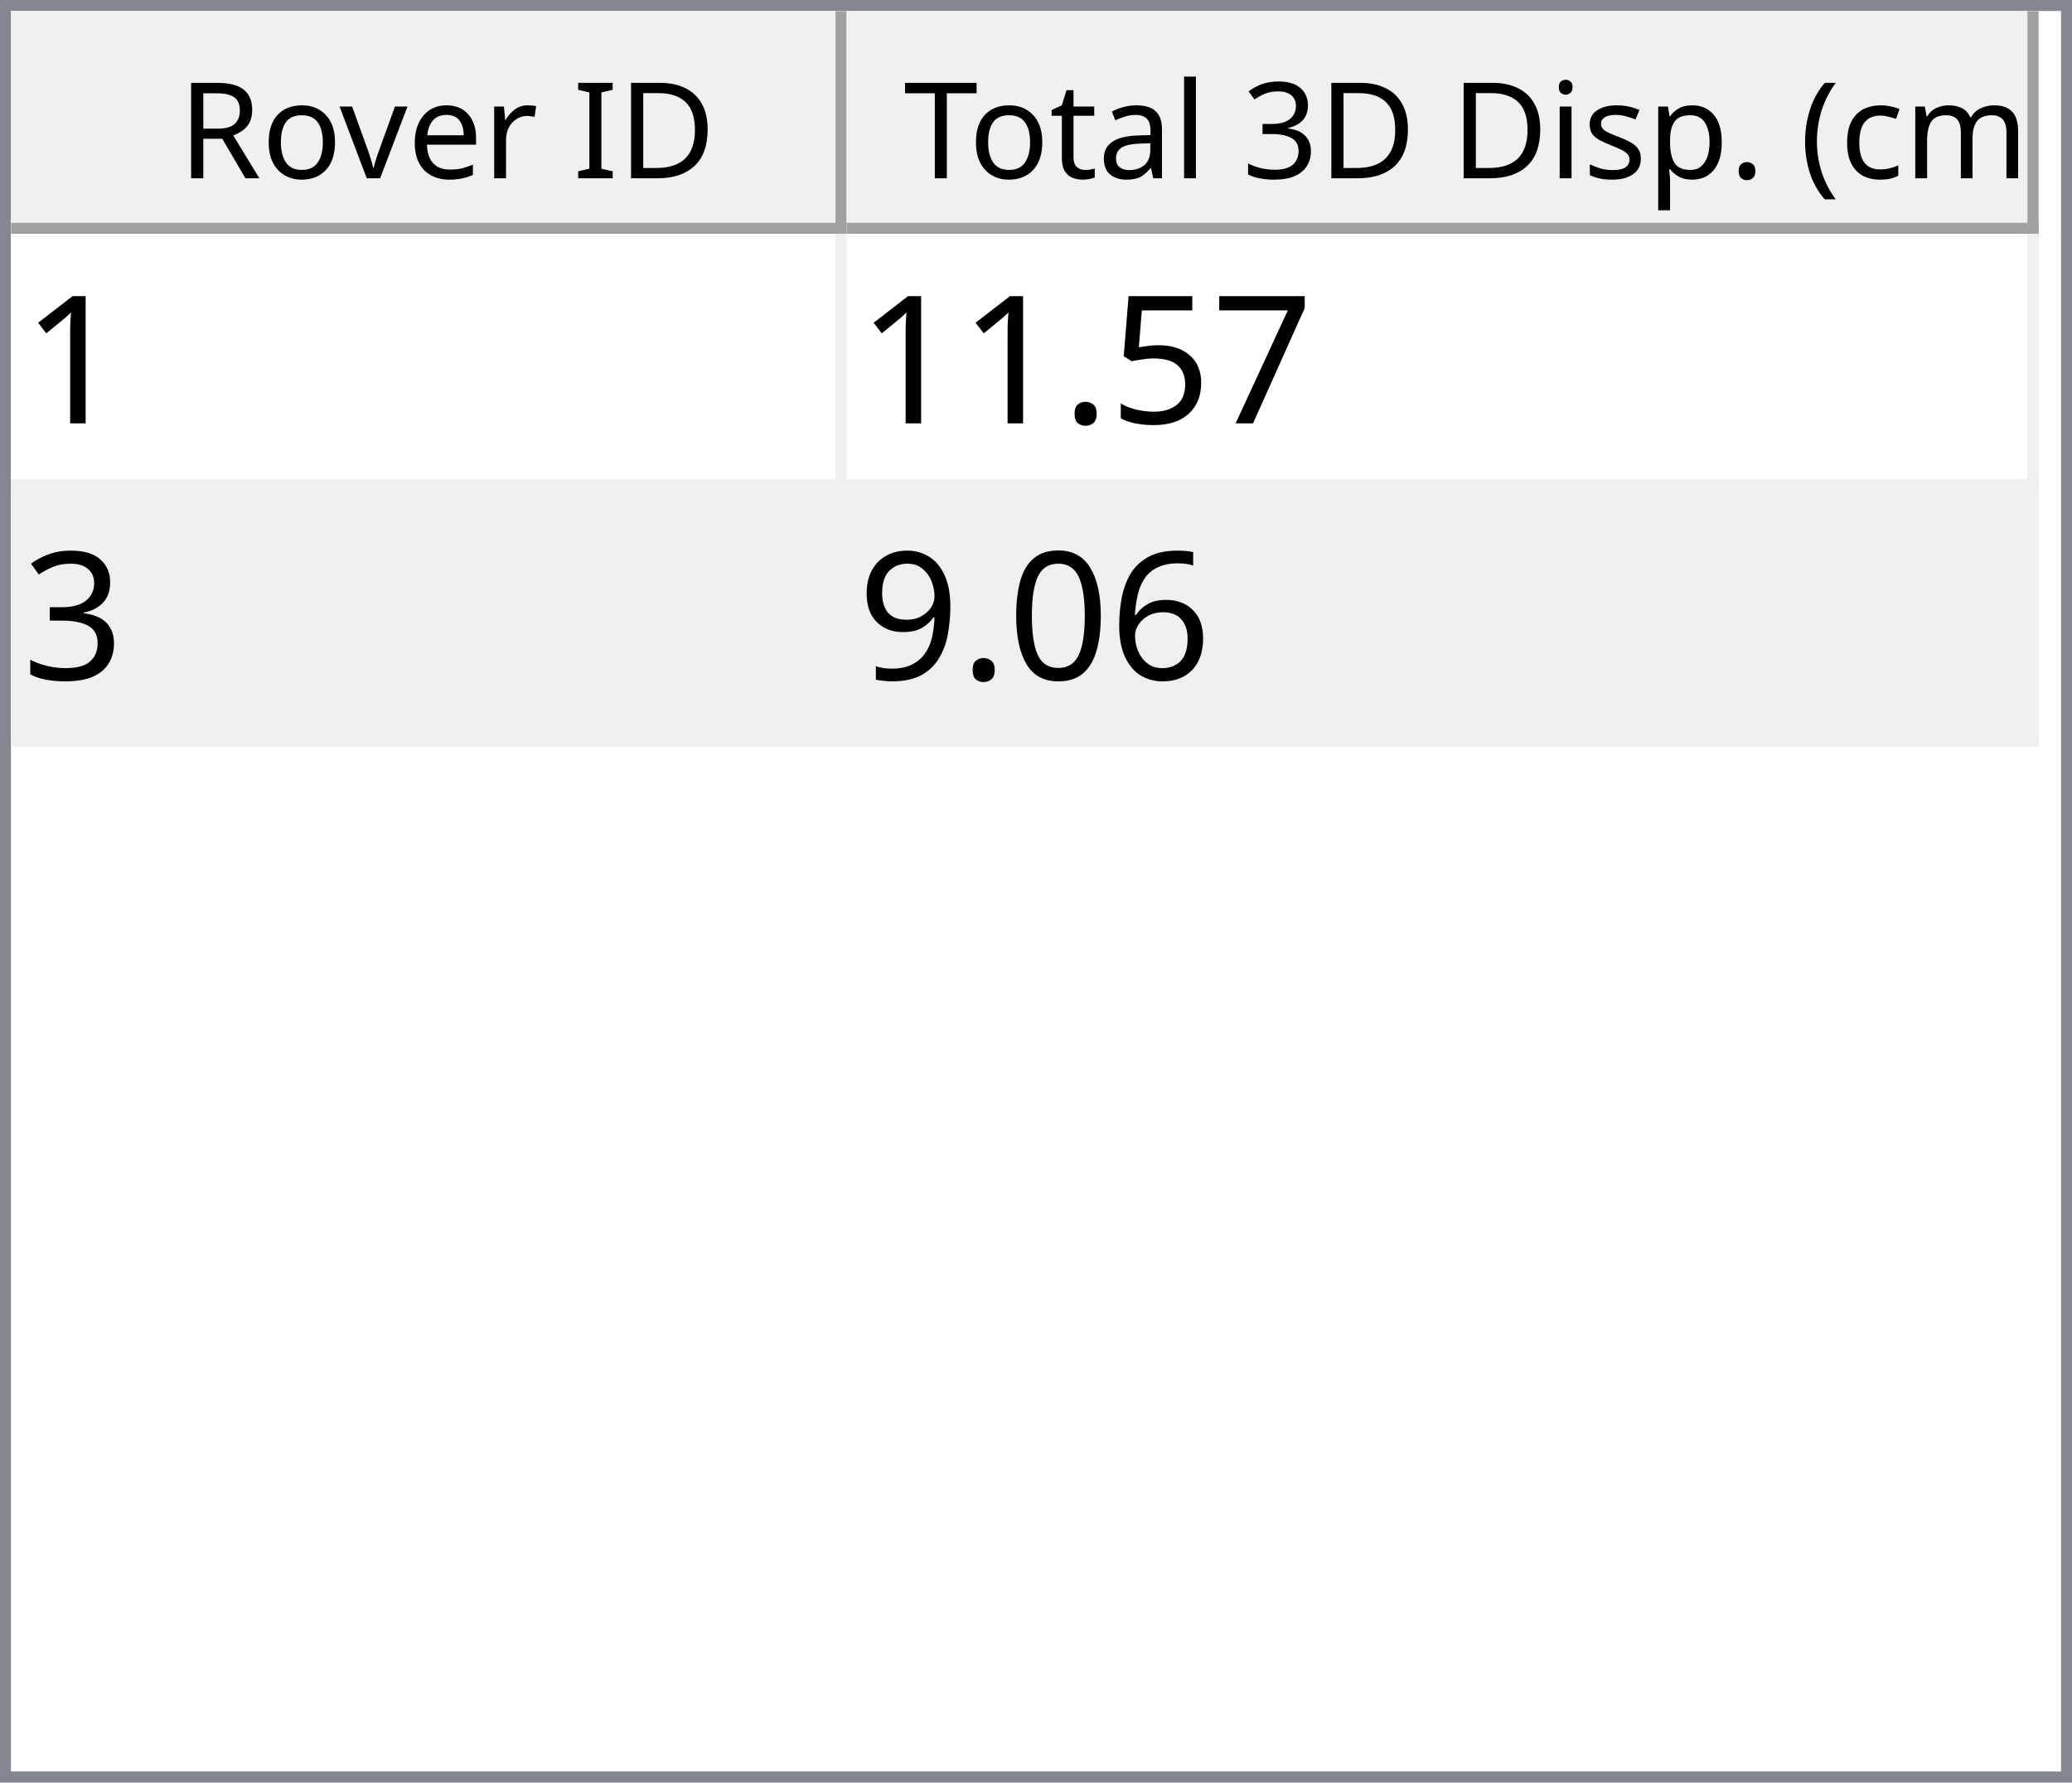
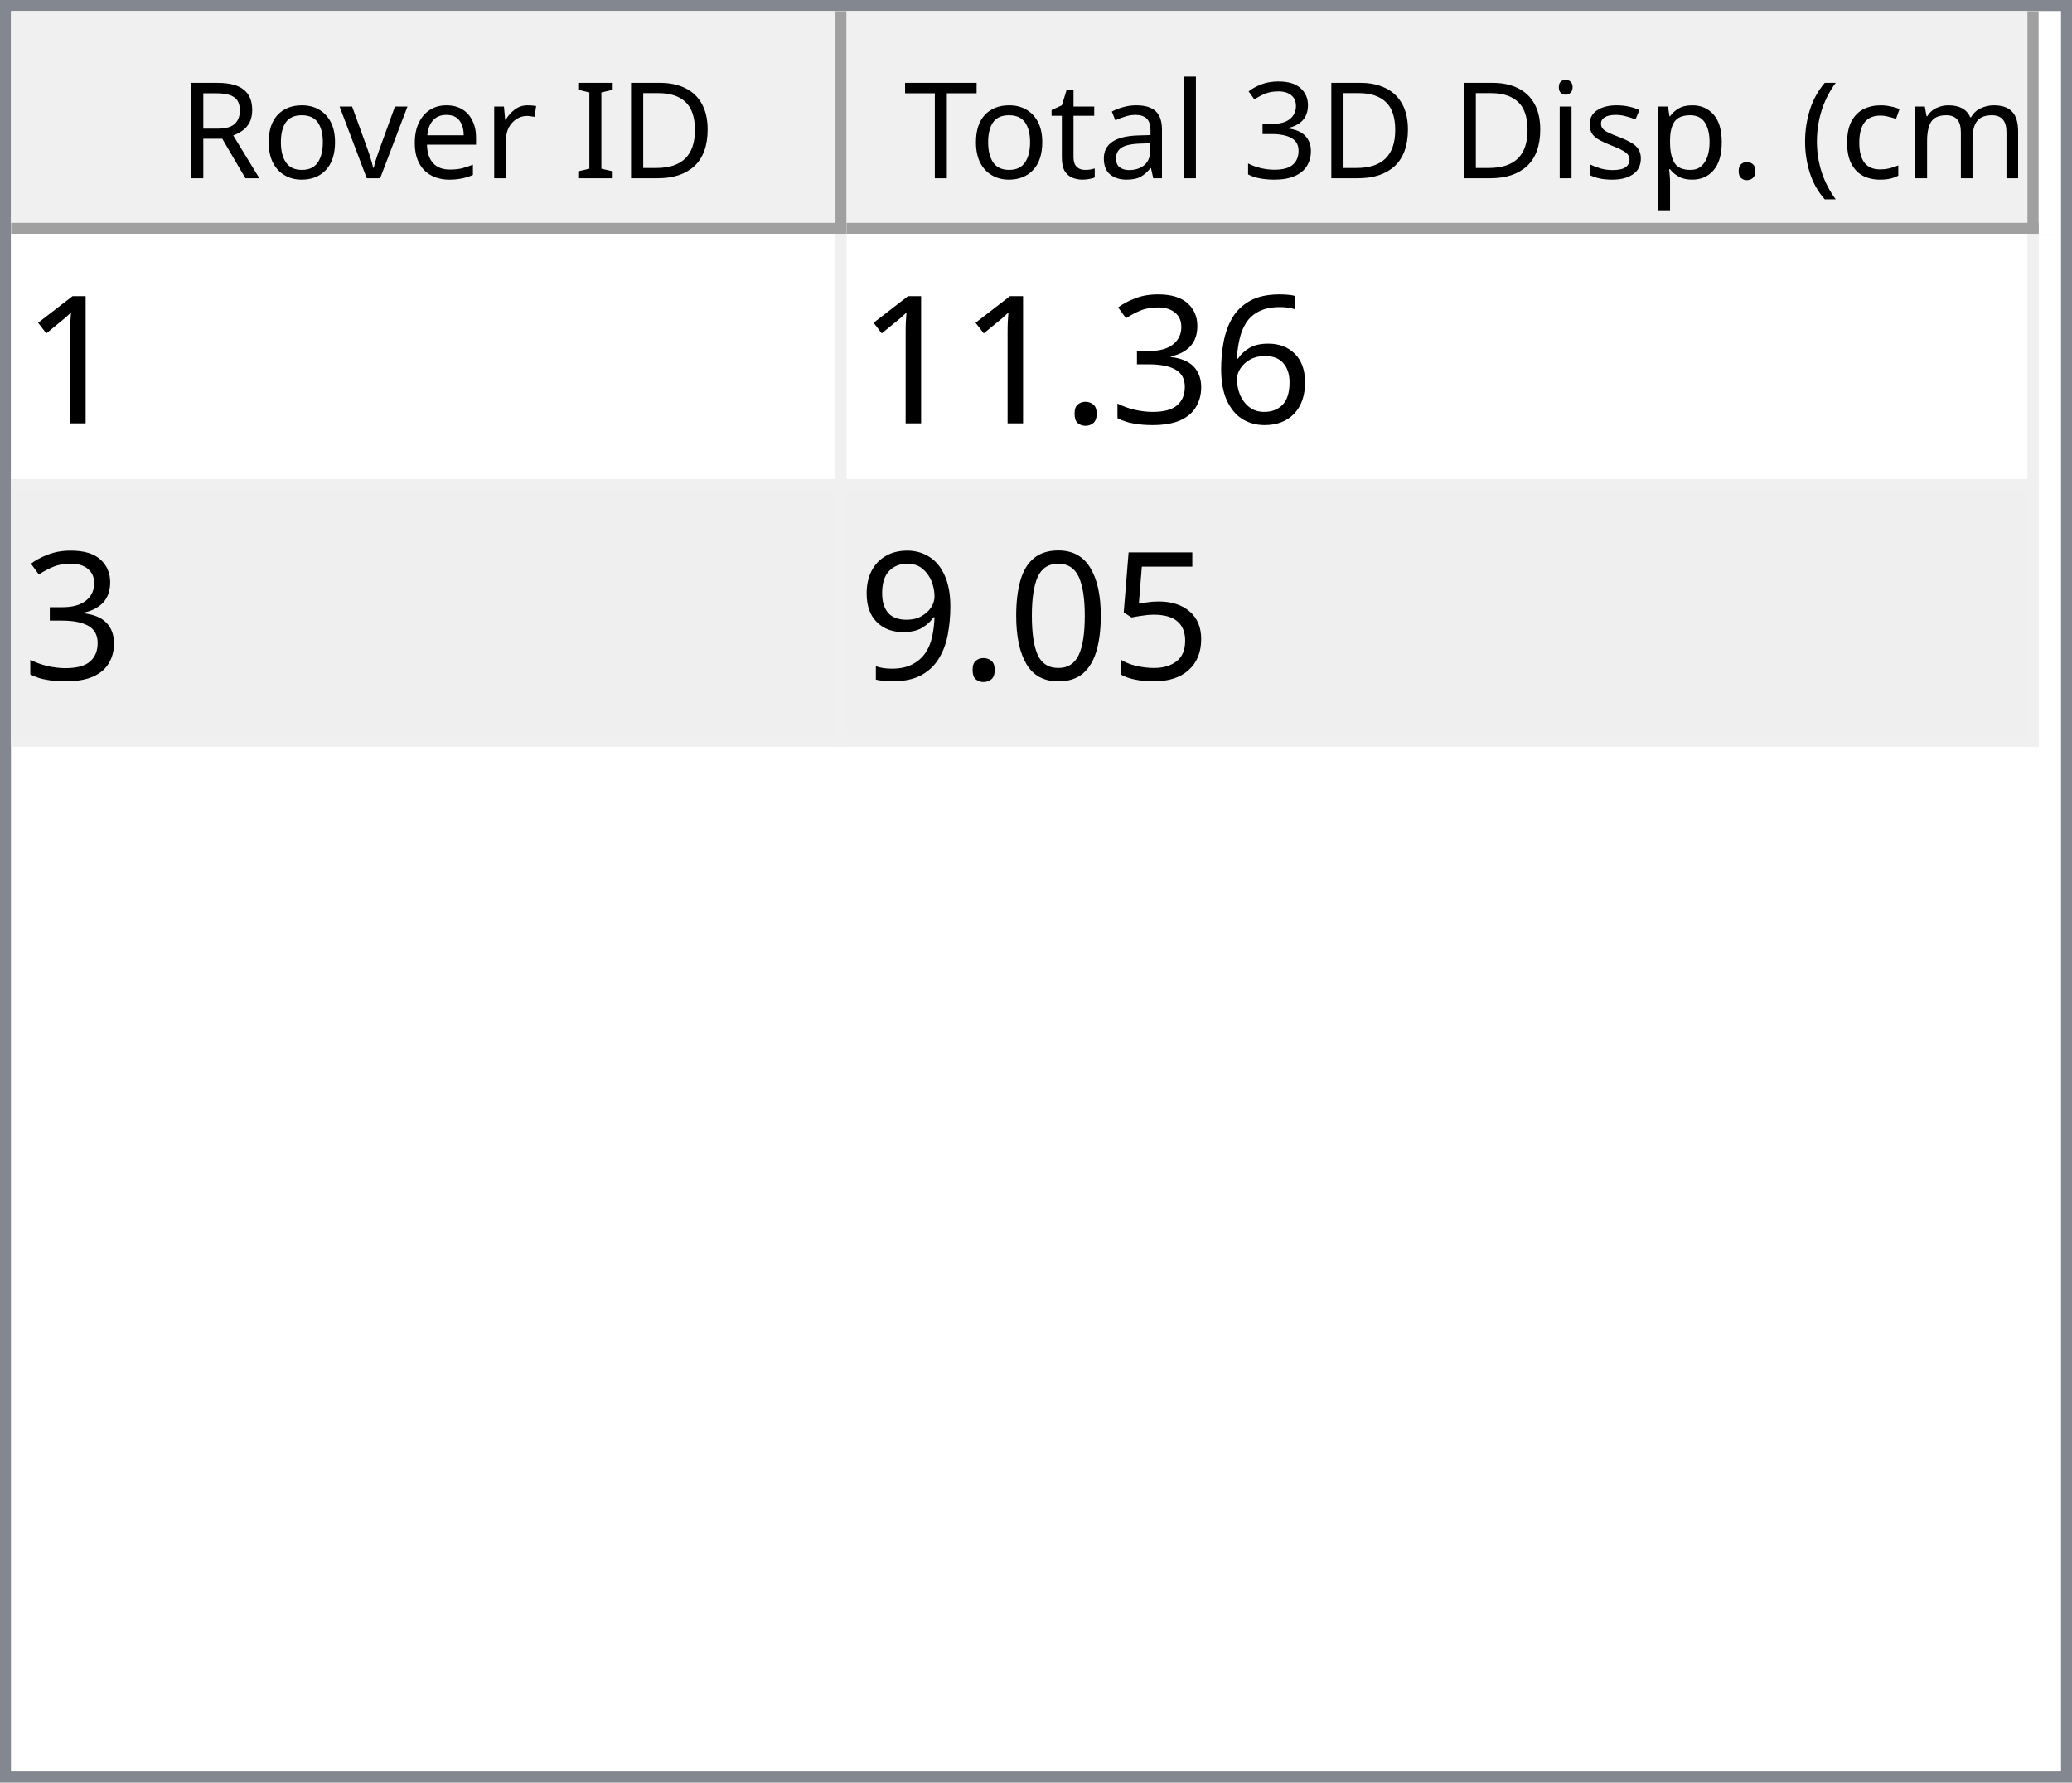
<svg xmlns="http://www.w3.org/2000/svg" style="fill-opacity:1; color-rendering:auto; color-interpolation:auto; text-rendering:auto; stroke:black; stroke-linecap:square; stroke-miterlimit:10; shape-rendering:auto; stroke-opacity:1; fill:black; stroke-dasharray:none; font-weight:normal; stroke-width:1; font-family:'Dialog'; font-style:normal; stroke-linejoin:miter; font-size:12px; stroke-dashoffset:0; image-rendering:auto;" width="186" height="160">
  <defs id="genericDefs" />
  <g>
    <defs id="defs1">
      <clipPath clipPathUnits="userSpaceOnUse" id="clipPath1">
        <path d="M0 0 L186 0 L186 160 L0 160 L0 0 Z" />
      </clipPath>
      <clipPath clipPathUnits="userSpaceOnUse" id="clipPath2">
        <path d="M0 0 L0 160 L186 160 L186 0 Z" />
      </clipPath>
      <clipPath clipPathUnits="userSpaceOnUse" id="clipPath3">
        <path d="M0 0 L0 20 L184 20 L184 0 Z" />
      </clipPath>
      <clipPath clipPathUnits="userSpaceOnUse" id="clipPath4">
        <path d="M0 0 L0 20 L75 20 L75 0 Z" />
      </clipPath>
      <clipPath clipPathUnits="userSpaceOnUse" id="clipPath5">
        <path d="M1 1 L1 19 L74 19 L74 1 Z" />
      </clipPath>
      <clipPath clipPathUnits="userSpaceOnUse" id="clipPath6">
        <path d="M0 0 L0 18 L73 18 L73 0 Z" />
      </clipPath>
      <clipPath clipPathUnits="userSpaceOnUse" id="clipPath7">
        <path d="M-0.5 -0.5 L-0.5 19.5 L74.5 19.5 L74.5 -0.5 Z" />
      </clipPath>
      <clipPath clipPathUnits="userSpaceOnUse" id="clipPath8">
        <path d="M0 0 L0 20 L107 20 L107 0 Z" />
      </clipPath>
      <clipPath clipPathUnits="userSpaceOnUse" id="clipPath9">
        <path d="M1 1 L1 19 L106 19 L106 1 Z" />
      </clipPath>
      <clipPath clipPathUnits="userSpaceOnUse" id="clipPath10">
        <path d="M0 0 L0 18 L105 18 L105 0 Z" />
      </clipPath>
      <clipPath clipPathUnits="userSpaceOnUse" id="clipPath11">
        <path d="M-0.5 -0.5 L-0.5 19.5 L106.5 19.5 L106.5 -0.5 Z" />
      </clipPath>
      <clipPath clipPathUnits="userSpaceOnUse" id="clipPath12">
        <path d="M0 0 L0 138 L184 138 L184 0 Z" />
      </clipPath>
      <clipPath clipPathUnits="userSpaceOnUse" id="clipPath13">
        <path d="M0 0 L0 46 L182 46 L182 0 Z" />
      </clipPath>
      <clipPath clipPathUnits="userSpaceOnUse" id="clipPath14">
        <path d="M-0.5 -0.5 L-0.5 45.5 L181.5 45.5 L181.5 -0.5 Z" />
      </clipPath>
      <clipPath clipPathUnits="userSpaceOnUse" id="clipPath15">
        <path d="M0 0 L0 22 L74 22 L74 0 Z" />
      </clipPath>
      <clipPath clipPathUnits="userSpaceOnUse" id="clipPath16">
        <path d="M0 0 L0 22 L106 22 L106 0 Z" />
      </clipPath>
      <font horiz-adv-x="64.551" id="font1">
        <font-face ascent="107.91" descent="25.098" units-per-em="100" style="font-style:normal; font-family:Segoe UI; font-weight:normal;" />
        <missing-glyph horiz-adv-x="64.551" d="M8.109 0 L8.109 68.266 L56.453 68.266 L56.453 0 L8.109 0 ZM15.328 7.234 L49.219 7.234 L49.219 61.031 L15.328 61.031 L15.328 7.234 Z" />
        <glyph unicode="D" horiz-adv-x="70.117" d="M9.188 0 L9.188 70.016 L28.516 70.016 Q65.531 70.016 65.531 35.891 Q65.531 19.672 55.25 9.836 Q44.969 0 27.734 0 L9.188 0 ZM17.391 62.594 L17.391 7.422 L27.828 7.422 Q41.609 7.422 49.273 14.797 Q56.938 22.172 56.938 35.688 Q56.938 62.594 28.328 62.594 L17.391 62.594 Z" />
        <glyph unicode="I" horiz-adv-x="26.611" d="M17.391 0 L9.188 0 L9.188 70.016 L17.391 70.016 L17.391 0 Z" />
        <glyph unicode=" " horiz-adv-x="27.393" d="" />
        <glyph unicode="r" horiz-adv-x="34.766" d="M34.188 41.891 Q32.078 43.5 28.125 43.5 Q23 43.5 19.555 38.672 Q16.109 33.844 16.109 25.484 L16.109 0 L8.109 0 L8.109 50 L16.109 50 L16.109 39.703 L16.312 39.703 Q18.016 44.969 21.531 47.922 Q25.047 50.875 29.391 50.875 Q32.516 50.875 34.188 50.203 L34.188 41.891 Z" />
        <glyph unicode="e" horiz-adv-x="52.295" d="M48.297 23 L12.984 23 Q13.188 14.656 17.484 10.109 Q21.781 5.562 29.297 5.562 Q37.75 5.562 44.828 11.141 L44.828 3.609 Q38.234 -1.172 27.391 -1.172 Q16.797 -1.172 10.742 5.641 Q4.688 12.453 4.688 24.812 Q4.688 36.469 11.305 43.82 Q17.922 51.172 27.734 51.172 Q37.547 51.172 42.922 44.828 Q48.297 38.484 48.297 27.203 L48.297 23 ZM40.094 29.781 Q40.047 36.719 36.75 40.578 Q33.453 44.438 27.594 44.438 Q21.922 44.438 17.969 40.383 Q14.016 36.328 13.094 29.781 L40.094 29.781 Z" />
        <glyph unicode="v" horiz-adv-x="47.9" d="M47.406 50 L27.484 0 L19.625 0 L0.688 50 L9.469 50 L22.172 13.672 Q23.578 9.672 23.922 6.688 L24.125 6.688 Q24.609 10.453 25.688 13.484 L38.969 50 L47.406 50 Z" />
        <glyph unicode="o" horiz-adv-x="58.594" d="M29 -1.172 Q17.922 -1.172 11.305 5.836 Q4.688 12.844 4.688 24.422 Q4.688 37.016 11.57 44.094 Q18.453 51.172 30.172 51.172 Q41.359 51.172 47.633 44.289 Q53.906 37.406 53.906 25.203 Q53.906 13.234 47.141 6.031 Q40.375 -1.172 29 -1.172 ZM29.594 44.438 Q21.875 44.438 17.383 39.188 Q12.891 33.938 12.891 24.703 Q12.891 15.828 17.43 10.695 Q21.969 5.562 29.594 5.562 Q37.359 5.562 41.531 10.594 Q45.703 15.625 45.703 24.906 Q45.703 34.281 41.531 39.359 Q37.359 44.438 29.594 44.438 Z" />
        <glyph unicode="R" horiz-adv-x="59.814" d="M59.375 0 L49.609 0 L37.891 19.625 Q36.281 22.359 34.766 24.289 Q33.25 26.219 31.664 27.438 Q30.078 28.656 28.25 29.219 Q26.422 29.781 24.125 29.781 L17.391 29.781 L17.391 0 L9.188 0 L9.188 70.016 L30.078 70.016 Q34.672 70.016 38.555 68.867 Q42.438 67.719 45.289 65.375 Q48.141 63.031 49.758 59.547 Q51.375 56.062 51.375 51.375 Q51.375 47.703 50.273 44.656 Q49.172 41.609 47.148 39.211 Q45.125 36.812 42.266 35.133 Q39.406 33.453 35.844 32.516 L35.844 32.328 Q37.594 31.547 38.891 30.547 Q40.188 29.547 41.359 28.18 Q42.531 26.812 43.68 25.078 Q44.828 23.344 46.234 21.047 L59.375 0 ZM17.391 62.594 L17.391 37.203 L28.516 37.203 Q31.594 37.203 34.203 38.133 Q36.812 39.062 38.719 40.797 Q40.625 42.531 41.703 45.047 Q42.781 47.562 42.781 50.688 Q42.781 56.297 39.141 59.445 Q35.5 62.594 28.609 62.594 L17.391 62.594 Z" />
        <glyph unicode=")" horiz-adv-x="30.176" d="M8.297 -15.922 L1.172 -15.922 Q16.406 2.344 16.406 26.812 Q16.406 51.469 1.078 70.016 L8.297 70.016 Q23.531 52.156 23.531 26.703 Q23.531 1.375 8.297 -15.922 Z" />
        <glyph unicode="m" horiz-adv-x="86.133" d="M79.109 0 L71.094 0 L71.094 28.719 Q71.094 37.016 68.531 40.727 Q65.969 44.438 59.906 44.438 Q54.781 44.438 51.195 39.75 Q47.609 35.062 47.609 28.516 L47.609 0 L39.594 0 L39.594 29.688 Q39.594 44.438 28.219 44.438 Q22.953 44.438 19.531 40.016 Q16.109 35.594 16.109 28.516 L16.109 0 L8.109 0 L8.109 50 L16.109 50 L16.109 42.094 L16.312 42.094 Q21.625 51.172 31.844 51.172 Q36.969 51.172 40.773 48.312 Q44.578 45.453 46 40.828 Q51.562 51.172 62.594 51.172 Q79.109 51.172 79.109 30.812 L79.109 0 Z" />
        <glyph unicode="c" horiz-adv-x="46.191" d="M42.188 2.297 Q36.422 -1.172 28.516 -1.172 Q17.828 -1.172 11.258 5.789 Q4.688 12.75 4.688 23.828 Q4.688 36.188 11.766 43.68 Q18.844 51.172 30.672 51.172 Q37.25 51.172 42.281 48.734 L42.281 40.531 Q36.719 44.438 30.375 44.438 Q22.703 44.438 17.797 38.945 Q12.891 33.453 12.891 24.516 Q12.891 15.719 17.508 10.641 Q22.125 5.562 29.891 5.562 Q36.422 5.562 42.188 9.906 L42.188 2.297 Z" />
        <glyph unicode="(" horiz-adv-x="30.176" d="M29.109 -15.922 L21.969 -15.922 Q6.844 1.375 6.844 26.703 Q6.844 52.156 21.969 70.016 L29.203 70.016 Q13.875 51.469 13.875 26.812 Q13.875 2.344 29.109 -15.922 Z" />
        <glyph unicode="." horiz-adv-x="21.68" d="M10.891 -1.078 Q8.641 -1.078 7.055 0.539 Q5.469 2.156 5.469 4.391 Q5.469 6.641 7.055 8.273 Q8.641 9.906 10.891 9.906 Q13.188 9.906 14.797 8.273 Q16.406 6.641 16.406 4.391 Q16.406 2.156 14.797 0.539 Q13.188 -1.078 10.891 -1.078 Z" />
        <glyph unicode="p" horiz-adv-x="58.789" d="M16.312 7.234 L16.109 7.234 L16.109 -23 L8.109 -23 L8.109 50 L16.109 50 L16.109 41.219 L16.312 41.219 Q22.219 51.172 33.594 51.172 Q43.266 51.172 48.688 44.461 Q54.109 37.75 54.109 26.469 Q54.109 13.922 48 6.375 Q41.891 -1.172 31.297 -1.172 Q21.578 -1.172 16.312 7.234 ZM16.109 27.391 L16.109 20.406 Q16.109 14.203 20.141 9.883 Q24.172 5.562 30.375 5.562 Q37.641 5.562 41.773 11.133 Q45.906 16.703 45.906 26.609 Q45.906 34.969 42.047 39.703 Q38.188 44.438 31.594 44.438 Q24.609 44.438 20.359 39.578 Q16.109 34.719 16.109 27.391 Z" />
        <glyph unicode="s" horiz-adv-x="42.432" d="M5.078 1.812 L5.078 10.406 Q11.625 5.562 19.484 5.562 Q30.031 5.562 30.031 12.594 Q30.031 14.594 29.125 15.992 Q28.219 17.391 26.68 18.461 Q25.141 19.531 23.07 20.383 Q21 21.234 18.609 22.172 Q15.281 23.484 12.766 24.828 Q10.25 26.172 8.57 27.859 Q6.891 29.547 6.031 31.695 Q5.172 33.844 5.172 36.719 Q5.172 40.234 6.789 42.945 Q8.406 45.656 11.086 47.484 Q13.766 49.312 17.211 50.242 Q20.656 51.172 24.312 51.172 Q30.812 51.172 35.938 48.922 L35.938 40.828 Q30.422 44.438 23.25 44.438 Q21 44.438 19.195 43.922 Q17.391 43.406 16.094 42.477 Q14.797 41.547 14.086 40.258 Q13.375 38.969 13.375 37.406 Q13.375 35.453 14.086 34.133 Q14.797 32.812 16.164 31.789 Q17.531 30.766 19.484 29.938 Q21.438 29.109 23.922 28.125 Q27.25 26.859 29.883 25.516 Q32.516 24.172 34.375 22.484 Q36.234 20.797 37.234 18.602 Q38.234 16.406 38.234 13.375 Q38.234 9.672 36.602 6.938 Q34.969 4.203 32.234 2.398 Q29.5 0.594 25.93 -0.289 Q22.359 -1.172 18.453 -1.172 Q10.75 -1.172 5.078 1.812 Z" />
        <glyph unicode="i" horiz-adv-x="24.219" d="M12.203 62.703 Q10.062 62.703 8.547 64.164 Q7.031 65.625 7.031 67.875 Q7.031 70.125 8.547 71.609 Q10.062 73.094 12.203 73.094 Q14.406 73.094 15.945 71.609 Q17.484 70.125 17.484 67.875 Q17.484 65.719 15.945 64.211 Q14.406 62.703 12.203 62.703 ZM16.109 0 L8.109 0 L8.109 50 L16.109 50 L16.109 0 Z" />
        <glyph unicode="3" horiz-adv-x="53.906" d="M46.531 19.828 Q46.531 15.094 44.75 11.211 Q42.969 7.328 39.719 4.57 Q36.469 1.812 31.93 0.297 Q27.391 -1.219 21.922 -1.219 Q11.922 -1.219 6 2.594 L6 11.188 Q13.094 5.609 22.219 5.609 Q25.875 5.609 28.828 6.539 Q31.781 7.469 33.906 9.227 Q36.031 10.984 37.18 13.477 Q38.328 15.969 38.328 19.094 Q38.328 32.812 18.797 32.812 L12.984 32.812 L12.984 39.594 L18.5 39.594 Q35.797 39.594 35.797 52.484 Q35.797 64.406 22.609 64.406 Q15.188 64.406 8.688 59.422 L8.688 67.188 Q15.375 71.188 24.609 71.188 Q29 71.188 32.57 69.969 Q36.141 68.75 38.68 66.555 Q41.219 64.359 42.609 61.281 Q44 58.203 44 54.5 Q44 40.672 30.031 36.719 L30.031 36.531 Q33.594 36.141 36.625 34.797 Q39.656 33.453 41.852 31.305 Q44.047 29.156 45.289 26.25 Q46.531 23.344 46.531 19.828 Z" />
        <glyph unicode="l" horiz-adv-x="24.219" d="M16.109 0 L8.109 0 L8.109 74.031 L16.109 74.031 L16.109 0 Z" />
        <glyph unicode="a" horiz-adv-x="50.879" d="M43.891 0 L35.891 0 L35.891 7.812 L35.688 7.812 Q30.469 -1.172 20.312 -1.172 Q12.844 -1.172 8.617 2.781 Q4.391 6.734 4.391 13.281 Q4.391 27.297 20.906 29.594 L35.891 31.688 Q35.891 44.438 25.594 44.438 Q16.547 44.438 9.281 38.281 L9.281 46.484 Q16.656 51.172 26.266 51.172 Q43.891 51.172 43.891 32.516 L43.891 0 ZM35.891 25.297 L23.828 23.641 Q18.266 22.859 15.43 20.875 Q12.594 18.891 12.594 13.875 Q12.594 10.203 15.211 7.883 Q17.828 5.562 22.172 5.562 Q28.125 5.562 32.008 9.742 Q35.891 13.922 35.891 20.312 L35.891 25.297 Z" />
        <glyph unicode="t" horiz-adv-x="33.887" d="M31.297 0.484 Q28.469 -1.078 23.828 -1.078 Q10.688 -1.078 10.688 13.578 L10.688 43.172 L2.094 43.172 L2.094 50 L10.688 50 L10.688 62.203 L18.703 64.797 L18.703 50 L31.297 50 L31.297 43.172 L18.703 43.172 L18.703 14.984 Q18.703 9.969 20.414 7.82 Q22.125 5.672 26.078 5.672 Q29.109 5.672 31.297 7.328 L31.297 0.484 Z" />
        <glyph unicode="T" horiz-adv-x="52.393" d="M50.594 62.594 L30.375 62.594 L30.375 0 L22.172 0 L22.172 62.594 L2 62.594 L2 70.016 L50.594 70.016 L50.594 62.594 Z" />
      </font>
      <font horiz-adv-x="75.0" id="font2">
        <font-face ascent="100.537" descent="21.973" units-per-em="100" style="font-style:normal; font-family:sans-serif; font-weight:normal;" />
        <missing-glyph horiz-adv-x="75.0" d="M12.5 0 L12.5 62.5 L62.5 62.5 L62.5 0 L12.5 0 ZM14.062 1.562 L60.938 1.562 L60.938 60.938 L14.062 60.938 L14.062 1.562 Z" />
        <glyph unicode="1" horiz-adv-x="55.615" d="M37.25 0 L28.469 0 L28.469 56 Q25.297 52.984 20.141 49.953 Q14.984 46.922 10.891 45.406 L10.891 53.906 Q18.266 57.375 23.781 62.305 Q29.297 67.234 31.594 71.875 L37.25 71.875 L37.25 0 Z" />
-         <glyph unicode="7" horiz-adv-x="55.615" d="M4.734 62.203 L4.734 70.656 L51.078 70.656 L51.078 63.812 Q44.234 56.547 37.523 44.484 Q30.812 32.422 27.156 19.672 Q24.516 10.688 23.781 0 L14.75 0 Q14.891 8.453 18.062 20.414 Q21.234 32.375 27.172 43.484 Q33.109 54.594 39.797 62.203 L4.734 62.203 Z" />
+         <glyph unicode="6" horiz-adv-x="55.615" d="M49.75 54.047 L41.016 53.375 Q39.844 58.547 37.703 60.891 Q34.125 64.656 28.906 64.656 Q24.703 64.656 21.531 62.312 Q17.391 59.281 14.992 53.469 Q12.594 47.656 12.5 36.922 Q15.672 41.75 20.266 44.094 Q24.859 46.438 29.891 46.438 Q38.672 46.438 44.852 39.969 Q51.031 33.5 51.031 23.25 Q51.031 16.5 48.125 10.719 Q45.219 4.938 40.141 1.859 Q35.062 -1.219 28.609 -1.219 Q17.625 -1.219 10.695 6.859 Q3.766 14.938 3.766 33.5 Q3.766 54.25 11.422 63.672 Q18.109 71.875 29.438 71.875 Q37.891 71.875 43.289 67.141 Q48.688 62.406 49.75 54.047 ZM13.875 23.188 Q13.875 18.656 15.797 14.508 Q17.719 10.359 21.188 8.18 Q24.656 6 28.469 6 Q34.031 6 38.039 10.492 Q42.047 14.984 42.047 22.703 Q42.047 30.125 38.086 34.398 Q34.125 38.672 28.125 38.672 Q22.172 38.672 18.023 34.398 Q13.875 30.125 13.875 23.188 Z" />
+         <glyph unicode="3" horiz-adv-x="55.615" d="M4.203 18.891 L12.984 20.062 Q14.5 12.594 18.141 9.297 Q21.781 6 27 6 Q33.203 6 37.477 10.297 Q41.75 14.594 41.75 20.953 Q41.75 27 37.797 30.93 Q33.844 34.859 27.734 34.859 Q25.25 34.859 21.531 33.891 L22.516 41.609 Q23.391 41.5 23.922 41.5 Q29.547 41.5 34.039 44.43 Q38.531 47.359 38.531 53.469 Q38.531 58.297 35.258 61.477 Q31.984 64.656 26.812 64.656 Q21.688 64.656 18.266 61.43 Q14.844 58.203 13.875 51.766 L5.078 53.328 Q6.688 62.156 12.398 67.016 Q18.109 71.875 26.609 71.875 Q32.469 71.875 37.398 69.359 Q42.328 66.844 44.945 62.5 Q47.562 58.156 47.562 53.266 Q47.562 48.641 45.07 44.828 Q42.578 41.016 37.703 38.766 Q44.047 37.312 47.562 32.695 Q51.078 28.078 51.078 21.141 Q51.078 11.766 44.242 5.25 Q37.406 -1.266 26.953 -1.266 Q17.531 -1.266 11.305 4.352 Q5.078 9.969 4.203 18.891 Z" />
+         <glyph unicode="." horiz-adv-x="27.783" d="M9.078 0 L9.078 10.016 L19.094 10.016 L19.094 0 L9.078 0 Z" />
        <glyph unicode="5" horiz-adv-x="55.615" d="M4.156 18.75 L13.375 19.531 Q14.406 12.797 18.141 9.398 Q21.875 6 27.156 6 Q33.5 6 37.891 10.789 Q42.281 15.578 42.281 23.484 Q42.281 31 38.062 35.352 Q33.844 39.703 27 39.703 Q22.75 39.703 19.336 37.773 Q15.922 35.844 13.969 32.766 L5.719 33.844 L12.641 70.609 L48.25 70.609 L48.25 62.203 L19.672 62.203 L15.828 42.969 Q22.266 47.469 29.344 47.469 Q38.719 47.469 45.164 40.969 Q51.609 34.469 51.609 24.266 Q51.609 14.547 45.953 7.469 Q39.062 -1.219 27.156 -1.219 Q17.391 -1.219 11.211 4.25 Q5.031 9.719 4.156 18.75 Z" />
-         <glyph unicode="." horiz-adv-x="27.783" d="M9.078 0 L9.078 10.016 L19.094 10.016 L19.094 0 L9.078 0 Z" />
-         <glyph unicode="3" horiz-adv-x="55.615" d="M4.203 18.891 L12.984 20.062 Q14.5 12.594 18.141 9.297 Q21.781 6 27 6 Q33.203 6 37.477 10.297 Q41.75 14.594 41.75 20.953 Q41.75 27 37.797 30.93 Q33.844 34.859 27.734 34.859 Q25.25 34.859 21.531 33.891 L22.516 41.609 Q23.391 41.5 23.922 41.5 Q29.547 41.5 34.039 44.43 Q38.531 47.359 38.531 53.469 Q38.531 58.297 35.258 61.477 Q31.984 64.656 26.812 64.656 Q21.688 64.656 18.266 61.43 Q14.844 58.203 13.875 51.766 L5.078 53.328 Q6.688 62.156 12.398 67.016 Q18.109 71.875 26.609 71.875 Q32.469 71.875 37.398 69.359 Q42.328 66.844 44.945 62.5 Q47.562 58.156 47.562 53.266 Q47.562 48.641 45.07 44.828 Q42.578 41.016 37.703 38.766 Q44.047 37.312 47.562 32.695 Q51.078 28.078 51.078 21.141 Q51.078 11.766 44.242 5.25 Q37.406 -1.266 26.953 -1.266 Q17.531 -1.266 11.305 4.352 Q5.078 9.969 4.203 18.891 Z" />
-         <glyph unicode="6" horiz-adv-x="55.615" d="M49.75 54.047 L41.016 53.375 Q39.844 58.547 37.703 60.891 Q34.125 64.656 28.906 64.656 Q24.703 64.656 21.531 62.312 Q17.391 59.281 14.992 53.469 Q12.594 47.656 12.5 36.922 Q15.672 41.75 20.266 44.094 Q24.859 46.438 29.891 46.438 Q38.672 46.438 44.852 39.969 Q51.031 33.5 51.031 23.25 Q51.031 16.5 48.125 10.719 Q45.219 4.938 40.141 1.859 Q35.062 -1.219 28.609 -1.219 Q17.625 -1.219 10.695 6.859 Q3.766 14.938 3.766 33.5 Q3.766 54.25 11.422 63.672 Q18.109 71.875 29.438 71.875 Q37.891 71.875 43.289 67.141 Q48.688 62.406 49.75 54.047 ZM13.875 23.188 Q13.875 18.656 15.797 14.508 Q17.719 10.359 21.188 8.18 Q24.656 6 28.469 6 Q34.031 6 38.039 10.492 Q42.047 14.984 42.047 22.703 Q42.047 30.125 38.086 34.398 Q34.125 38.672 28.125 38.672 Q22.172 38.672 18.023 34.398 Q13.875 30.125 13.875 23.188 Z" />
        <glyph unicode="0" horiz-adv-x="55.615" d="M4.156 35.297 Q4.156 48 6.766 55.742 Q9.375 63.484 14.523 67.68 Q19.672 71.875 27.484 71.875 Q33.25 71.875 37.594 69.555 Q41.938 67.234 44.773 62.867 Q47.609 58.5 49.219 52.227 Q50.828 45.953 50.828 35.297 Q50.828 22.703 48.242 14.969 Q45.656 7.234 40.508 3.008 Q35.359 -1.219 27.484 -1.219 Q17.141 -1.219 11.234 6.203 Q4.156 15.141 4.156 35.297 ZM13.188 35.297 Q13.188 17.672 17.312 11.836 Q21.438 6 27.484 6 Q33.547 6 37.672 11.859 Q41.797 17.719 41.797 35.297 Q41.797 52.984 37.672 58.789 Q33.547 64.594 27.391 64.594 Q21.344 64.594 17.719 59.469 Q13.188 52.938 13.188 35.297 Z" />
        <glyph unicode="9" horiz-adv-x="55.615" d="M5.469 16.547 L13.922 17.328 Q14.984 11.375 18.016 8.688 Q21.047 6 25.781 6 Q29.828 6 32.883 7.859 Q35.938 9.719 37.891 12.82 Q39.844 15.922 41.164 21.195 Q42.484 26.469 42.484 31.938 Q42.484 32.516 42.438 33.688 Q39.797 29.5 35.234 26.883 Q30.672 24.266 25.344 24.266 Q16.453 24.266 10.305 30.711 Q4.156 37.156 4.156 47.703 Q4.156 58.594 10.578 65.234 Q17 71.875 26.656 71.875 Q33.641 71.875 39.43 68.117 Q45.219 64.359 48.219 57.398 Q51.219 50.438 51.219 37.25 Q51.219 23.531 48.242 15.406 Q45.266 7.281 39.383 3.031 Q33.5 -1.219 25.594 -1.219 Q17.188 -1.219 11.867 3.445 Q6.547 8.109 5.469 16.547 ZM41.453 48.141 Q41.453 55.719 37.43 60.156 Q33.406 64.594 27.734 64.594 Q21.875 64.594 17.531 59.812 Q13.188 55.031 13.188 47.406 Q13.188 40.578 17.312 36.305 Q21.438 32.031 27.484 32.031 Q33.594 32.031 37.523 36.305 Q41.453 40.578 41.453 48.141 Z" />
      </font>
    </defs>
    <g style="fill:white; stroke:white;">
      <rect x="0" y="0" width="186" style="clip-path:url(#clipPath1); stroke:none;" height="160" />
    </g>
    <g style="fill:white; text-rendering:optimizeSpeed; color-rendering:optimizeSpeed; image-rendering:optimizeSpeed; shape-rendering:crispEdges; stroke:white; color-interpolation:sRGB;">
      <rect x="0" width="186" height="160" y="0" style="stroke:none;" />
      <path style="stroke:none;" d="M0 160 L186 160 L186 0 L0 0 Z" />
    </g>
    <g style="fill:rgb(240,240,240); font-family:'Segoe UI'; stroke:rgb(240,240,240);">
      <rect x="0" y="0" width="186" style="clip-path:url(#clipPath2); stroke:none;" height="160" />
    </g>
    <g style="fill:rgb(130,135,144); font-family:'Segoe UI'; stroke:rgb(130,135,144);">
      <path d="M0 0 L186 0 L186 160 L0 160 L0 0 ZM1 1 L185 1 L185 159 L1 159 L1 1 Z" style="fill-rule:evenodd; clip-path:url(#clipPath2); stroke:none;" />
    </g>
    <g style="fill:white; font-family:'Segoe UI'; stroke:white;" transform="translate(1,1)">
      <rect x="0" y="0" width="184" style="clip-path:url(#clipPath3); stroke:none;" height="20" />
    </g>
    <g style="fill:rgb(240,240,240); font-family:'Segoe UI'; stroke:rgb(240,240,240);" transform="translate(1,1)">
      <rect x="0" y="0" width="75" style="clip-path:url(#clipPath4); stroke:none;" height="20" />
    </g>
    <g style="font-family:'Segoe UI';" transform="translate(2,2)">
      <text x="14" xml:space="preserve" y="14" style="clip-path:url(#clipPath6); stroke:none;">Rover ID</text>
    </g>
    <g style="fill:rgb(160,160,160); font-family:'Segoe UI'; stroke:rgb(160,160,160); stroke-linejoin:bevel;" transform="translate(1.5,1.5)">
      <line x1="74" x2="74" y1="0" style="fill:none; clip-path:url(#clipPath7);" y2="19" />
    </g>
    <g style="fill:rgb(160,160,160); font-family:'Segoe UI'; stroke:rgb(160,160,160); stroke-linejoin:bevel;" transform="matrix(1,0,0,1,1,1) translate(0.5,0.5)">
      <line x1="0" x2="74" y1="19" style="fill:none; clip-path:url(#clipPath7);" y2="19" />
    </g>
    <g style="fill:rgb(240,240,240); font-family:'Segoe UI'; stroke:rgb(240,240,240);" transform="translate(76,1)">
      <rect x="0" y="0" width="107" style="clip-path:url(#clipPath8); stroke:none;" height="20" />
    </g>
    <g style="font-family:'Segoe UI';" transform="translate(77,2)">
      <text x="1" xml:space="preserve" y="14" style="clip-path:url(#clipPath10); stroke:none;"> Total 3D Disp. (cm)</text>
    </g>
    <g style="fill:rgb(160,160,160); font-family:'Segoe UI'; stroke:rgb(160,160,160); stroke-linejoin:bevel;" transform="translate(76.5,1.5)">
      <line x1="106" x2="106" y1="0" style="fill:none; clip-path:url(#clipPath11);" y2="19" />
    </g>
    <g style="fill:rgb(160,160,160); font-family:'Segoe UI'; stroke:rgb(160,160,160); stroke-linejoin:bevel;" transform="matrix(1,0,0,1,76,1) translate(0.5,0.5)">
      <line x1="0" x2="106" y1="19" style="fill:none; clip-path:url(#clipPath11);" y2="19" />
    </g>
    <g style="fill:white; font-family:'Segoe UI'; stroke:white;" transform="translate(1,21)">
      <rect x="0" y="0" width="184" style="clip-path:url(#clipPath12); stroke:none;" height="138" />
    </g>
    <g style="fill:rgb(240,240,240); font-size:16px; font-family:sans-serif; stroke:rgb(240,240,240);" transform="translate(1,21)">
      <rect x="0" y="0" width="182" style="clip-path:url(#clipPath13); stroke:none;" height="46" />
      <line transform="translate(0.5,0.5)" x1="0" x2="181" y1="22" style="clip-path:url(#clipPath14); fill:none; stroke-linejoin:bevel;" y2="22" />
    </g>
    <g transform="matrix(1,0,0,1,1,21) translate(0.5,0.5)" style="fill:rgb(240,240,240); font-size:16px; font-family:sans-serif; stroke:rgb(240,240,240); stroke-linejoin:bevel;">
      <line x1="0" x2="181" y1="45" style="fill:none; clip-path:url(#clipPath14);" y2="45" />
    </g>
    <g transform="matrix(1,0,0,1,1,21) translate(0.5,0.5)" style="fill:rgb(240,240,240); font-size:16px; font-family:sans-serif; stroke:rgb(240,240,240); stroke-linejoin:bevel;">
      <line x1="74" x2="74" y1="0" style="fill:none; clip-path:url(#clipPath14);" y2="45" />
    </g>
    <g transform="matrix(1,0,0,1,1,21) translate(0.5,0.5)" style="fill:rgb(240,240,240); font-size:16px; font-family:sans-serif; stroke:rgb(240,240,240); stroke-linejoin:bevel;">
      <line x1="181" x2="181" y1="0" style="fill:none; clip-path:url(#clipPath14);" y2="45" />
    </g>
    <g style="fill:white; font-size:16px; font-family:sans-serif; stroke:white;" transform="matrix(1,0,0,1,1,21)">
      <rect x="0" y="0" width="74" style="clip-path:url(#clipPath15); stroke:none;" height="22" />
      <text x="1" y="17" style="fill:black; clip-path:url(#clipPath15); stroke:none;" xml:space="preserve">1</text>
    </g>
    <g style="fill:white; font-size:16px; font-family:sans-serif; stroke:white;" transform="matrix(1,0,0,1,1,21) translate(75,0)">
      <rect x="0" y="0" width="106" style="clip-path:url(#clipPath16); stroke:none;" height="22" />
-       <text x="1" y="17" style="fill:black; clip-path:url(#clipPath16); stroke:none;" xml:space="preserve">11.57</text>
+       <text x="1" y="17" style="fill:black; clip-path:url(#clipPath16); stroke:none;" xml:space="preserve">11.36</text>
    </g>
    <g style="fill:rgb(239,239,239); font-size:16px; font-family:sans-serif; stroke:rgb(239,239,239);" transform="matrix(1,0,0,1,1,21) translate(0,23)">
      <rect x="0" y="0" width="74" style="clip-path:url(#clipPath15); stroke:none;" height="22" />
      <text x="1" y="17" style="fill:black; clip-path:url(#clipPath15); stroke:none;" xml:space="preserve">3</text>
    </g>
    <g style="fill:rgb(239,239,239); font-size:16px; font-family:sans-serif; stroke:rgb(239,239,239);" transform="matrix(1,0,0,1,1,21) translate(75,23)">
      <rect x="0" y="0" width="106" style="clip-path:url(#clipPath16); stroke:none;" height="22" />
-       <text x="1" y="17" style="fill:black; clip-path:url(#clipPath16); stroke:none;" xml:space="preserve">9.06</text>
+       <text x="1" y="17" style="fill:black; clip-path:url(#clipPath16); stroke:none;" xml:space="preserve">9.05</text>
    </g>
  </g>
</svg>
